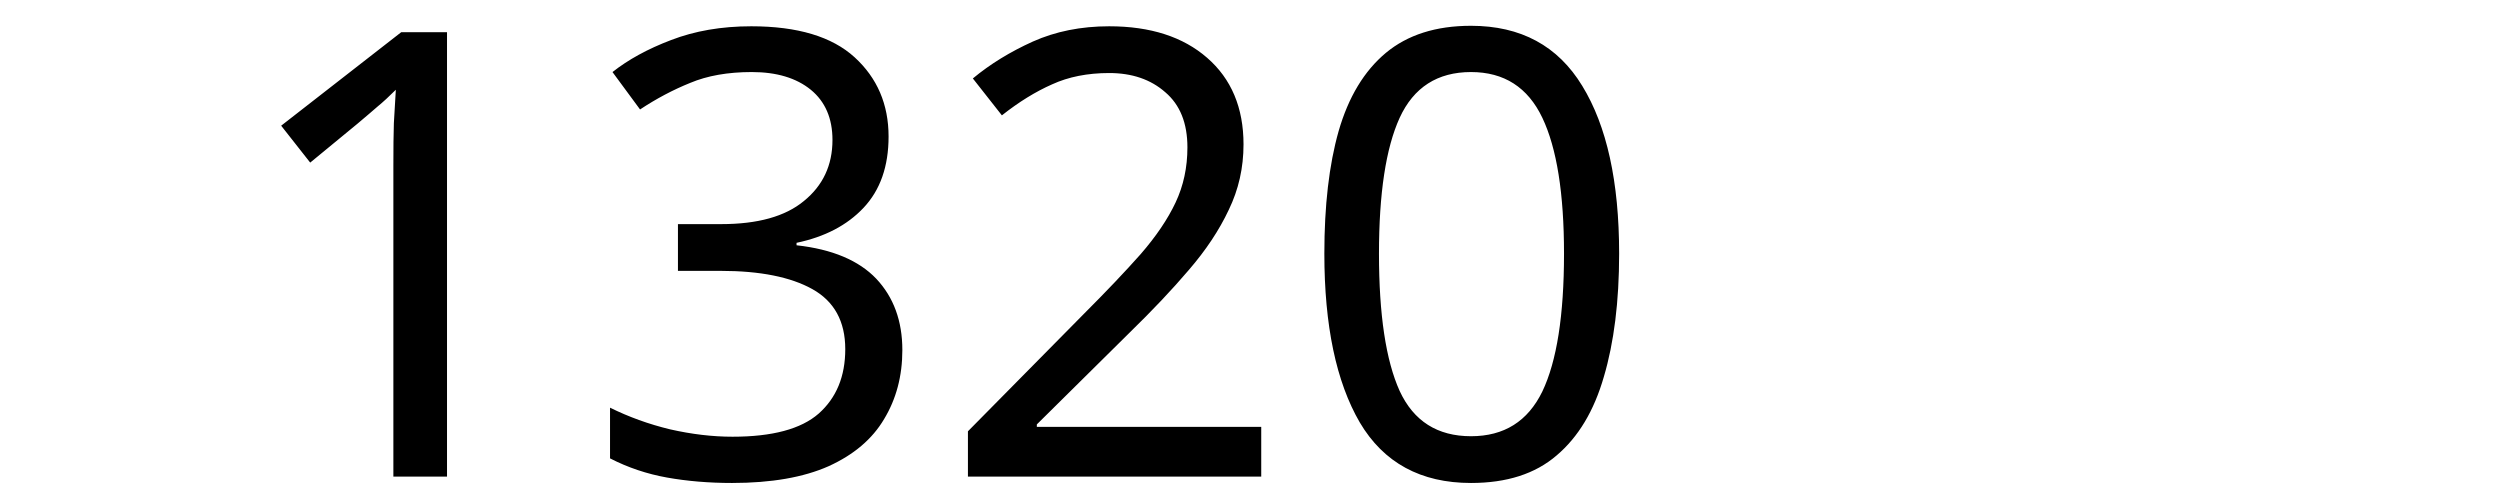
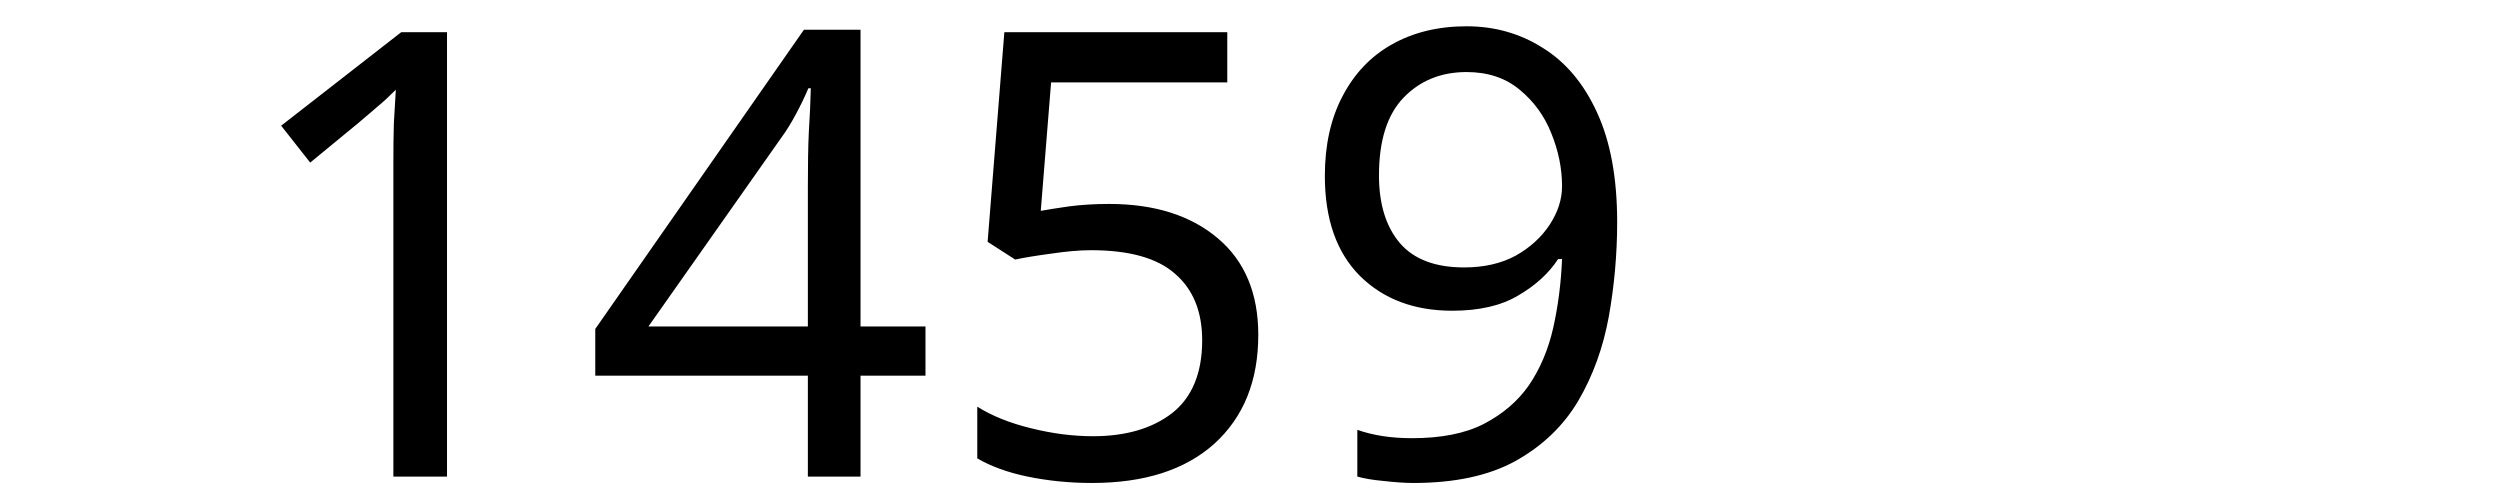
<svg xmlns="http://www.w3.org/2000/svg" width="300" height="60" viewBox="0 0 79.375 15.875" version="1.1" id="svg8">
  <defs id="defs2" />
  <g id="layer1" transform="translate(-83.05731,-130.9702)">
    <text xml:space="preserve" style="font-style:normal;font-weight:normal;font-size:10.583px;line-height:1.25;font-family:sans-serif;letter-spacing:0px;word-spacing:0px;fill:#000000;fill-opacity:1;stroke:none;stroke-width:0.265" x="90.233" y="146.099" id="text12">
-       <tspan id="tspan10" x="90.233" y="146.099" style="font-size:19.756px;stroke-width:0.265">1320</tspan>
+       <tspan id="tspan10" x="90.233" y="146.099" style="font-size:19.756px;stroke-width:0.265">1459</tspan>
    </text>
  </g>
</svg>
